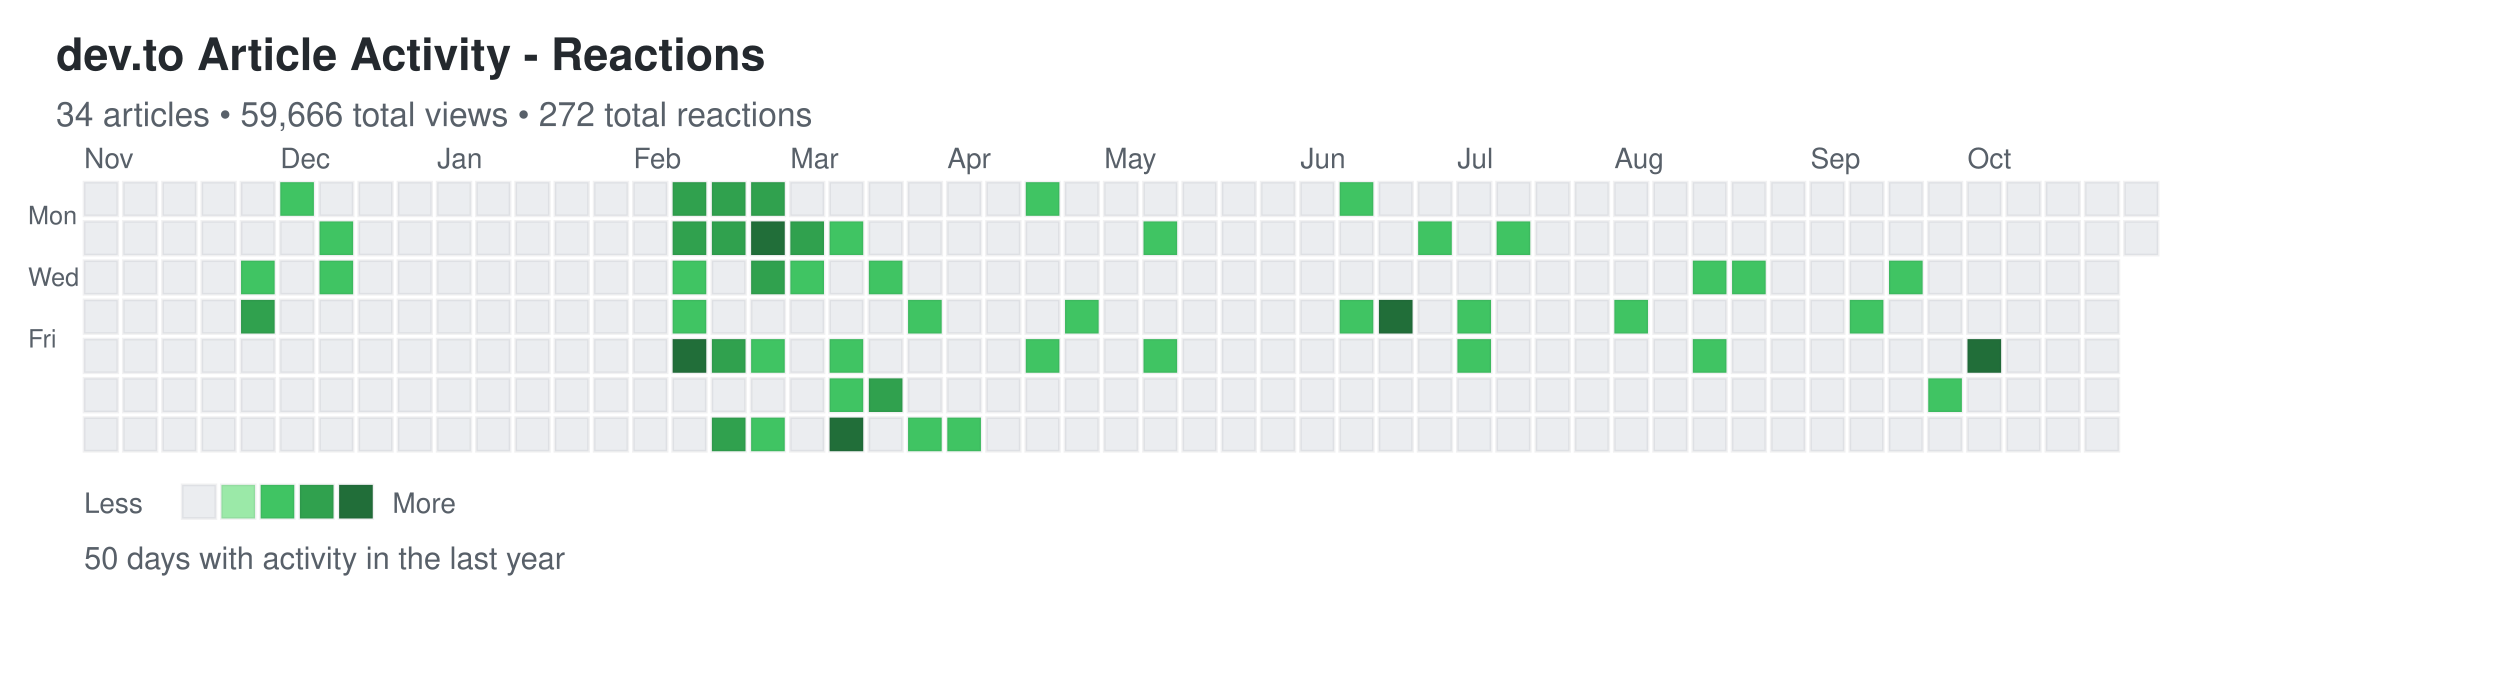
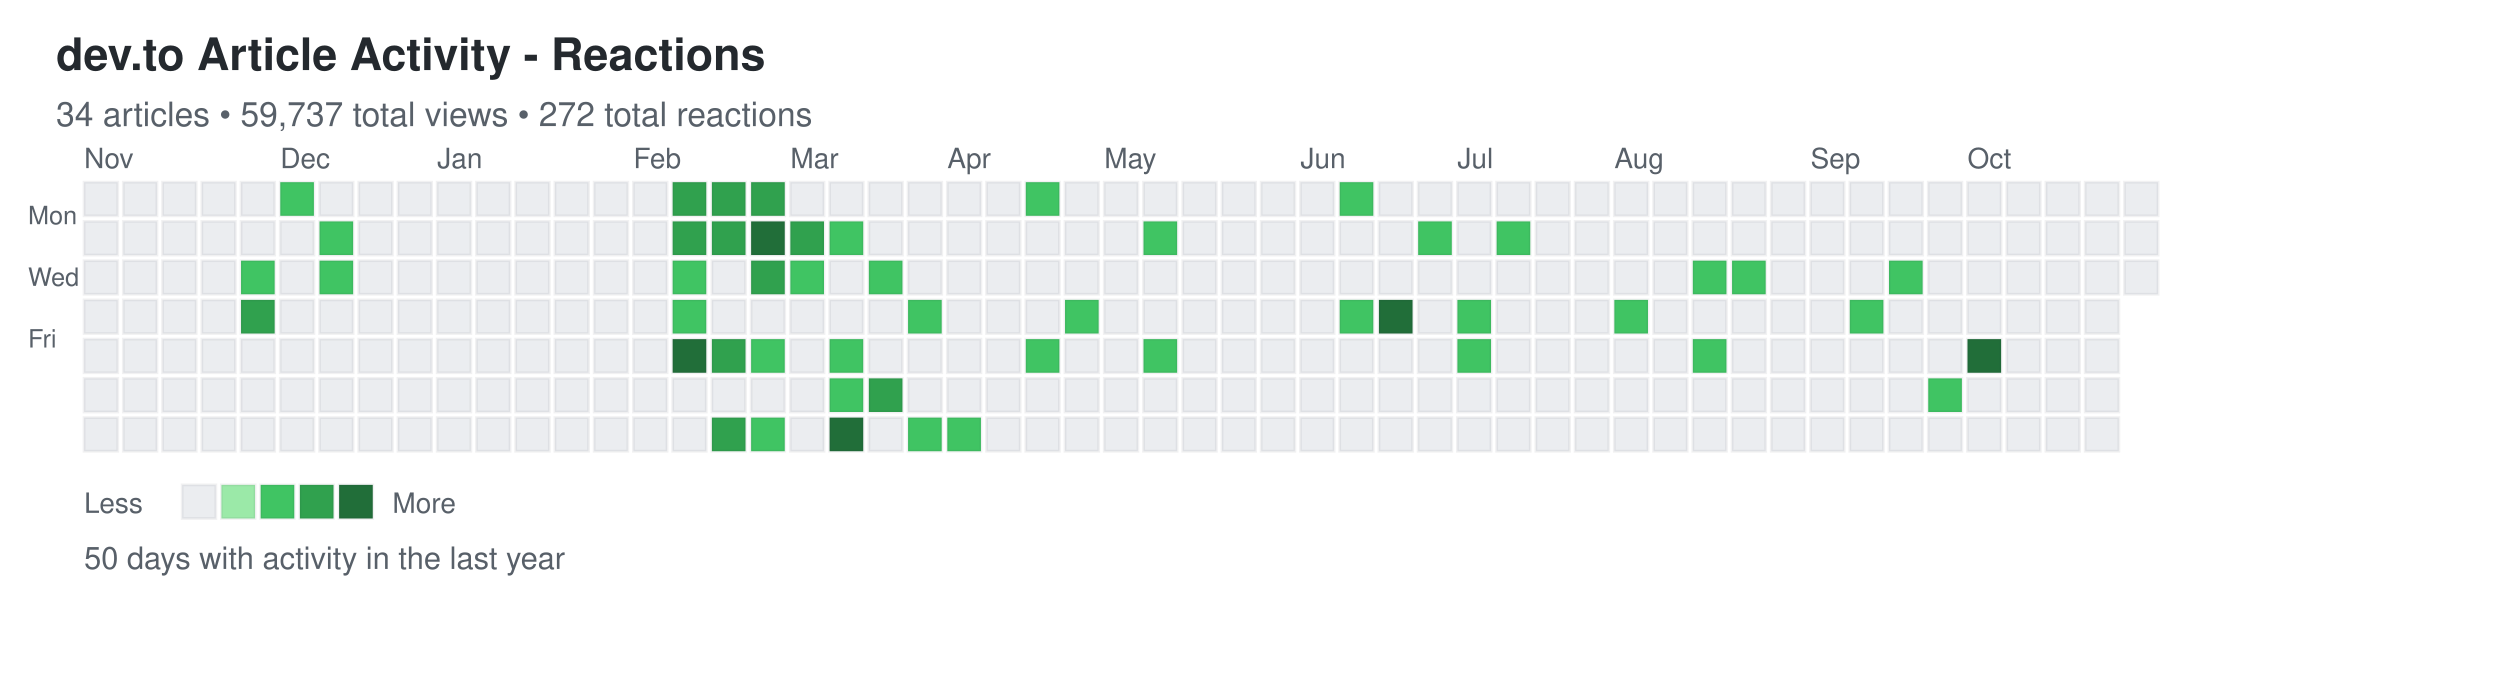
<svg xmlns="http://www.w3.org/2000/svg" width="892" height="248">
  <defs>
    <style>
.day { stroke: rgba(27,31,35,0.06); stroke-width: 1px; cursor: pointer; }
.day:hover { stroke: rgba(27,31,35,0.3); stroke-width: 2px; }
.month-label { font-family: -apple-system, BlinkMacSystemFont, "Segoe UI", Helvetica, Arial, sans-serif; font-size: 10px; fill: #586069; }
.day-label { font-family: -apple-system, BlinkMacSystemFont, "Segoe UI", Helvetica, Arial, sans-serif; font-size: 9px; fill: #586069; }
.title { font-family: -apple-system, BlinkMacSystemFont, "Segoe UI", Helvetica, Arial, sans-serif; font-size: 16px; font-weight: 600; fill: #24292e; }
.subtitle { font-family: -apple-system, BlinkMacSystemFont, "Segoe UI", Helvetica, Arial, sans-serif; font-size: 12px; fill: #586069; }
.stats { font-family: -apple-system, BlinkMacSystemFont, "Segoe UI", Helvetica, Arial, sans-serif; font-size: 11px; fill: #586069; }
.legend-text { font-family: -apple-system, BlinkMacSystemFont, "Segoe UI", Helvetica, Arial, sans-serif; font-size: 10px; fill: #586069; }
</style>
  </defs>
  <text x="20" y="25" class="title">dev.to Article Activity - Reactions</text>
-   <text x="20" y="45" class="subtitle">34 articles • 59,666 total views • 272 total reactions</text>
+   <text x="20" y="45" class="subtitle">34 articles • 59,737 total views • 272 total reactions</text>
  <text x="10" y="80" class="day-label">Mon</text>
  <text x="10" y="102" class="day-label">Wed</text>
  <text x="10" y="124" class="day-label">Fri</text>
  <rect x="30" y="65" width="12" height="12" fill="#ebedf0" class="day" data-date="2025-10-26" data-level="0" />
  <rect x="30" y="79" width="12" height="12" fill="#ebedf0" class="day" data-date="2025-10-27" data-level="0" />
  <rect x="30" y="93" width="12" height="12" fill="#ebedf0" class="day" data-date="2025-10-28" data-level="0" />
  <rect x="30" y="107" width="12" height="12" fill="#ebedf0" class="day" data-date="2025-10-29" data-level="0" />
  <rect x="30" y="121" width="12" height="12" fill="#ebedf0" class="day" data-date="2025-10-30" data-level="0" />
  <rect x="30" y="135" width="12" height="12" fill="#ebedf0" class="day" data-date="2025-10-31" data-level="0" />
  <rect x="30" y="149" width="12" height="12" fill="#ebedf0" class="day" data-date="2025-11-01" data-level="0" />
  <rect x="44" y="65" width="12" height="12" fill="#ebedf0" class="day" data-date="2025-11-02" data-level="0" />
  <rect x="44" y="79" width="12" height="12" fill="#ebedf0" class="day" data-date="2025-11-03" data-level="0" />
  <rect x="44" y="93" width="12" height="12" fill="#ebedf0" class="day" data-date="2025-11-04" data-level="0" />
  <rect x="44" y="107" width="12" height="12" fill="#ebedf0" class="day" data-date="2025-11-05" data-level="0" />
  <rect x="44" y="121" width="12" height="12" fill="#ebedf0" class="day" data-date="2025-11-06" data-level="0" />
  <rect x="44" y="135" width="12" height="12" fill="#ebedf0" class="day" data-date="2025-11-07" data-level="0" />
  <rect x="44" y="149" width="12" height="12" fill="#ebedf0" class="day" data-date="2025-11-08" data-level="0" />
  <rect x="58" y="65" width="12" height="12" fill="#ebedf0" class="day" data-date="2025-11-09" data-level="0" />
  <rect x="58" y="79" width="12" height="12" fill="#ebedf0" class="day" data-date="2025-11-10" data-level="0" />
  <rect x="58" y="93" width="12" height="12" fill="#ebedf0" class="day" data-date="2025-11-11" data-level="0" />
  <rect x="58" y="107" width="12" height="12" fill="#ebedf0" class="day" data-date="2025-11-12" data-level="0" />
  <rect x="58" y="121" width="12" height="12" fill="#ebedf0" class="day" data-date="2025-11-13" data-level="0" />
  <rect x="58" y="135" width="12" height="12" fill="#ebedf0" class="day" data-date="2025-11-14" data-level="0" />
  <rect x="58" y="149" width="12" height="12" fill="#ebedf0" class="day" data-date="2025-11-15" data-level="0" />
  <rect x="72" y="65" width="12" height="12" fill="#ebedf0" class="day" data-date="2025-11-16" data-level="0" />
  <rect x="72" y="79" width="12" height="12" fill="#ebedf0" class="day" data-date="2025-11-17" data-level="0" />
  <rect x="72" y="93" width="12" height="12" fill="#ebedf0" class="day" data-date="2025-11-18" data-level="0" />
  <rect x="72" y="107" width="12" height="12" fill="#ebedf0" class="day" data-date="2025-11-19" data-level="0" />
  <rect x="72" y="121" width="12" height="12" fill="#ebedf0" class="day" data-date="2025-11-20" data-level="0" />
  <rect x="72" y="135" width="12" height="12" fill="#ebedf0" class="day" data-date="2025-11-21" data-level="0" />
  <rect x="72" y="149" width="12" height="12" fill="#ebedf0" class="day" data-date="2025-11-22" data-level="0" />
  <rect x="86" y="65" width="12" height="12" fill="#ebedf0" class="day" data-date="2025-11-23" data-level="0" />
  <rect x="86" y="79" width="12" height="12" fill="#ebedf0" class="day" data-date="2025-11-24" data-level="0" />
  <rect x="86" y="93" width="12" height="12" fill="#40c463" class="day" data-date="2025-11-25" data-level="2" />
  <rect x="86" y="107" width="12" height="12" fill="#30a14e" class="day" data-date="2025-11-26" data-level="3" />
  <rect x="86" y="121" width="12" height="12" fill="#ebedf0" class="day" data-date="2025-11-27" data-level="0" />
  <rect x="86" y="135" width="12" height="12" fill="#ebedf0" class="day" data-date="2025-11-28" data-level="0" />
  <rect x="86" y="149" width="12" height="12" fill="#ebedf0" class="day" data-date="2025-11-29" data-level="0" />
  <rect x="100" y="65" width="12" height="12" fill="#40c463" class="day" data-date="2025-11-30" data-level="2" />
  <rect x="100" y="79" width="12" height="12" fill="#ebedf0" class="day" data-date="2025-12-01" data-level="0" />
  <rect x="100" y="93" width="12" height="12" fill="#ebedf0" class="day" data-date="2025-12-02" data-level="0" />
  <rect x="100" y="107" width="12" height="12" fill="#ebedf0" class="day" data-date="2025-12-03" data-level="0" />
  <rect x="100" y="121" width="12" height="12" fill="#ebedf0" class="day" data-date="2025-12-04" data-level="0" />
  <rect x="100" y="135" width="12" height="12" fill="#ebedf0" class="day" data-date="2025-12-05" data-level="0" />
  <rect x="100" y="149" width="12" height="12" fill="#ebedf0" class="day" data-date="2025-12-06" data-level="0" />
  <rect x="114" y="65" width="12" height="12" fill="#ebedf0" class="day" data-date="2025-12-07" data-level="0" />
  <rect x="114" y="79" width="12" height="12" fill="#40c463" class="day" data-date="2025-12-08" data-level="2" />
  <rect x="114" y="93" width="12" height="12" fill="#40c463" class="day" data-date="2025-12-09" data-level="2" />
  <rect x="114" y="107" width="12" height="12" fill="#ebedf0" class="day" data-date="2025-12-10" data-level="0" />
  <rect x="114" y="121" width="12" height="12" fill="#ebedf0" class="day" data-date="2025-12-11" data-level="0" />
  <rect x="114" y="135" width="12" height="12" fill="#ebedf0" class="day" data-date="2025-12-12" data-level="0" />
  <rect x="114" y="149" width="12" height="12" fill="#ebedf0" class="day" data-date="2025-12-13" data-level="0" />
  <rect x="128" y="65" width="12" height="12" fill="#ebedf0" class="day" data-date="2025-12-14" data-level="0" />
  <rect x="128" y="79" width="12" height="12" fill="#ebedf0" class="day" data-date="2025-12-15" data-level="0" />
  <rect x="128" y="93" width="12" height="12" fill="#ebedf0" class="day" data-date="2025-12-16" data-level="0" />
  <rect x="128" y="107" width="12" height="12" fill="#ebedf0" class="day" data-date="2025-12-17" data-level="0" />
  <rect x="128" y="121" width="12" height="12" fill="#ebedf0" class="day" data-date="2025-12-18" data-level="0" />
  <rect x="128" y="135" width="12" height="12" fill="#ebedf0" class="day" data-date="2025-12-19" data-level="0" />
  <rect x="128" y="149" width="12" height="12" fill="#ebedf0" class="day" data-date="2025-12-20" data-level="0" />
  <rect x="142" y="65" width="12" height="12" fill="#ebedf0" class="day" data-date="2025-12-21" data-level="0" />
  <rect x="142" y="79" width="12" height="12" fill="#ebedf0" class="day" data-date="2025-12-22" data-level="0" />
  <rect x="142" y="93" width="12" height="12" fill="#ebedf0" class="day" data-date="2025-12-23" data-level="0" />
  <rect x="142" y="107" width="12" height="12" fill="#ebedf0" class="day" data-date="2025-12-24" data-level="0" />
  <rect x="142" y="121" width="12" height="12" fill="#ebedf0" class="day" data-date="2025-12-25" data-level="0" />
  <rect x="142" y="135" width="12" height="12" fill="#ebedf0" class="day" data-date="2025-12-26" data-level="0" />
  <rect x="142" y="149" width="12" height="12" fill="#ebedf0" class="day" data-date="2025-12-27" data-level="0" />
  <rect x="156" y="65" width="12" height="12" fill="#ebedf0" class="day" data-date="2025-12-28" data-level="0" />
  <rect x="156" y="79" width="12" height="12" fill="#ebedf0" class="day" data-date="2025-12-29" data-level="0" />
  <rect x="156" y="93" width="12" height="12" fill="#ebedf0" class="day" data-date="2025-12-30" data-level="0" />
  <rect x="156" y="107" width="12" height="12" fill="#ebedf0" class="day" data-date="2025-12-31" data-level="0" />
  <rect x="156" y="121" width="12" height="12" fill="#ebedf0" class="day" data-date="2026-01-01" data-level="0" />
  <rect x="156" y="135" width="12" height="12" fill="#ebedf0" class="day" data-date="2026-01-02" data-level="0" />
  <rect x="156" y="149" width="12" height="12" fill="#ebedf0" class="day" data-date="2026-01-03" data-level="0" />
  <rect x="170" y="65" width="12" height="12" fill="#ebedf0" class="day" data-date="2026-01-04" data-level="0" />
  <rect x="170" y="79" width="12" height="12" fill="#ebedf0" class="day" data-date="2026-01-05" data-level="0" />
  <rect x="170" y="93" width="12" height="12" fill="#ebedf0" class="day" data-date="2026-01-06" data-level="0" />
  <rect x="170" y="107" width="12" height="12" fill="#ebedf0" class="day" data-date="2026-01-07" data-level="0" />
  <rect x="170" y="121" width="12" height="12" fill="#ebedf0" class="day" data-date="2026-01-08" data-level="0" />
  <rect x="170" y="135" width="12" height="12" fill="#ebedf0" class="day" data-date="2026-01-09" data-level="0" />
  <rect x="170" y="149" width="12" height="12" fill="#ebedf0" class="day" data-date="2026-01-10" data-level="0" />
  <rect x="184" y="65" width="12" height="12" fill="#ebedf0" class="day" data-date="2026-01-11" data-level="0" />
  <rect x="184" y="79" width="12" height="12" fill="#ebedf0" class="day" data-date="2026-01-12" data-level="0" />
  <rect x="184" y="93" width="12" height="12" fill="#ebedf0" class="day" data-date="2026-01-13" data-level="0" />
  <rect x="184" y="107" width="12" height="12" fill="#ebedf0" class="day" data-date="2026-01-14" data-level="0" />
  <rect x="184" y="121" width="12" height="12" fill="#ebedf0" class="day" data-date="2026-01-15" data-level="0" />
  <rect x="184" y="135" width="12" height="12" fill="#ebedf0" class="day" data-date="2026-01-16" data-level="0" />
  <rect x="184" y="149" width="12" height="12" fill="#ebedf0" class="day" data-date="2026-01-17" data-level="0" />
  <rect x="198" y="65" width="12" height="12" fill="#ebedf0" class="day" data-date="2026-01-18" data-level="0" />
  <rect x="198" y="79" width="12" height="12" fill="#ebedf0" class="day" data-date="2026-01-19" data-level="0" />
  <rect x="198" y="93" width="12" height="12" fill="#ebedf0" class="day" data-date="2026-01-20" data-level="0" />
  <rect x="198" y="107" width="12" height="12" fill="#ebedf0" class="day" data-date="2026-01-21" data-level="0" />
  <rect x="198" y="121" width="12" height="12" fill="#ebedf0" class="day" data-date="2026-01-22" data-level="0" />
  <rect x="198" y="135" width="12" height="12" fill="#ebedf0" class="day" data-date="2026-01-23" data-level="0" />
  <rect x="198" y="149" width="12" height="12" fill="#ebedf0" class="day" data-date="2026-01-24" data-level="0" />
  <rect x="212" y="65" width="12" height="12" fill="#ebedf0" class="day" data-date="2026-01-25" data-level="0" />
  <rect x="212" y="79" width="12" height="12" fill="#ebedf0" class="day" data-date="2026-01-26" data-level="0" />
  <rect x="212" y="93" width="12" height="12" fill="#ebedf0" class="day" data-date="2026-01-27" data-level="0" />
  <rect x="212" y="107" width="12" height="12" fill="#ebedf0" class="day" data-date="2026-01-28" data-level="0" />
  <rect x="212" y="121" width="12" height="12" fill="#ebedf0" class="day" data-date="2026-01-29" data-level="0" />
  <rect x="212" y="135" width="12" height="12" fill="#ebedf0" class="day" data-date="2026-01-30" data-level="0" />
  <rect x="212" y="149" width="12" height="12" fill="#ebedf0" class="day" data-date="2026-01-31" data-level="0" />
  <rect x="226" y="65" width="12" height="12" fill="#ebedf0" class="day" data-date="2026-02-01" data-level="0" />
  <rect x="226" y="79" width="12" height="12" fill="#ebedf0" class="day" data-date="2026-02-02" data-level="0" />
  <rect x="226" y="93" width="12" height="12" fill="#ebedf0" class="day" data-date="2026-02-03" data-level="0" />
  <rect x="226" y="107" width="12" height="12" fill="#ebedf0" class="day" data-date="2026-02-04" data-level="0" />
  <rect x="226" y="121" width="12" height="12" fill="#ebedf0" class="day" data-date="2026-02-05" data-level="0" />
  <rect x="226" y="135" width="12" height="12" fill="#ebedf0" class="day" data-date="2026-02-06" data-level="0" />
  <rect x="226" y="149" width="12" height="12" fill="#ebedf0" class="day" data-date="2026-02-07" data-level="0" />
  <rect x="240" y="65" width="12" height="12" fill="#30a14e" class="day" data-date="2026-02-08" data-level="3" />
  <rect x="240" y="79" width="12" height="12" fill="#30a14e" class="day" data-date="2026-02-09" data-level="3" />
  <rect x="240" y="93" width="12" height="12" fill="#40c463" class="day" data-date="2026-02-10" data-level="2" />
  <rect x="240" y="107" width="12" height="12" fill="#40c463" class="day" data-date="2026-02-11" data-level="2" />
  <rect x="240" y="121" width="12" height="12" fill="#216e39" class="day" data-date="2026-02-12" data-level="4" />
  <rect x="240" y="135" width="12" height="12" fill="#ebedf0" class="day" data-date="2026-02-13" data-level="0" />
  <rect x="240" y="149" width="12" height="12" fill="#ebedf0" class="day" data-date="2026-02-14" data-level="0" />
  <rect x="254" y="65" width="12" height="12" fill="#30a14e" class="day" data-date="2026-02-15" data-level="3" />
  <rect x="254" y="79" width="12" height="12" fill="#30a14e" class="day" data-date="2026-02-16" data-level="3" />
  <rect x="254" y="93" width="12" height="12" fill="#ebedf0" class="day" data-date="2026-02-17" data-level="0" />
  <rect x="254" y="107" width="12" height="12" fill="#ebedf0" class="day" data-date="2026-02-18" data-level="0" />
  <rect x="254" y="121" width="12" height="12" fill="#30a14e" class="day" data-date="2026-02-19" data-level="3" />
  <rect x="254" y="135" width="12" height="12" fill="#ebedf0" class="day" data-date="2026-02-20" data-level="0" />
  <rect x="254" y="149" width="12" height="12" fill="#30a14e" class="day" data-date="2026-02-21" data-level="3" />
  <rect x="268" y="65" width="12" height="12" fill="#30a14e" class="day" data-date="2026-02-22" data-level="3" />
  <rect x="268" y="79" width="12" height="12" fill="#216e39" class="day" data-date="2026-02-23" data-level="4" />
  <rect x="268" y="93" width="12" height="12" fill="#30a14e" class="day" data-date="2026-02-24" data-level="3" />
  <rect x="268" y="107" width="12" height="12" fill="#ebedf0" class="day" data-date="2026-02-25" data-level="0" />
  <rect x="268" y="121" width="12" height="12" fill="#40c463" class="day" data-date="2026-02-26" data-level="2" />
  <rect x="268" y="135" width="12" height="12" fill="#ebedf0" class="day" data-date="2026-02-27" data-level="0" />
  <rect x="268" y="149" width="12" height="12" fill="#40c463" class="day" data-date="2026-02-28" data-level="2" />
  <rect x="282" y="65" width="12" height="12" fill="#ebedf0" class="day" data-date="2026-03-01" data-level="0" />
  <rect x="282" y="79" width="12" height="12" fill="#30a14e" class="day" data-date="2026-03-02" data-level="3" />
  <rect x="282" y="93" width="12" height="12" fill="#40c463" class="day" data-date="2026-03-03" data-level="2" />
  <rect x="282" y="107" width="12" height="12" fill="#ebedf0" class="day" data-date="2026-03-04" data-level="0" />
  <rect x="282" y="121" width="12" height="12" fill="#ebedf0" class="day" data-date="2026-03-05" data-level="0" />
  <rect x="282" y="135" width="12" height="12" fill="#ebedf0" class="day" data-date="2026-03-06" data-level="0" />
  <rect x="282" y="149" width="12" height="12" fill="#ebedf0" class="day" data-date="2026-03-07" data-level="0" />
  <rect x="296" y="65" width="12" height="12" fill="#ebedf0" class="day" data-date="2026-03-08" data-level="0" />
  <rect x="296" y="79" width="12" height="12" fill="#40c463" class="day" data-date="2026-03-09" data-level="2" />
  <rect x="296" y="93" width="12" height="12" fill="#ebedf0" class="day" data-date="2026-03-10" data-level="0" />
  <rect x="296" y="107" width="12" height="12" fill="#ebedf0" class="day" data-date="2026-03-11" data-level="0" />
  <rect x="296" y="121" width="12" height="12" fill="#40c463" class="day" data-date="2026-03-12" data-level="2" />
  <rect x="296" y="135" width="12" height="12" fill="#40c463" class="day" data-date="2026-03-13" data-level="2" />
  <rect x="296" y="149" width="12" height="12" fill="#216e39" class="day" data-date="2026-03-14" data-level="4" />
  <rect x="310" y="65" width="12" height="12" fill="#ebedf0" class="day" data-date="2026-03-15" data-level="0" />
  <rect x="310" y="79" width="12" height="12" fill="#ebedf0" class="day" data-date="2026-03-16" data-level="0" />
  <rect x="310" y="93" width="12" height="12" fill="#40c463" class="day" data-date="2026-03-17" data-level="2" />
  <rect x="310" y="107" width="12" height="12" fill="#ebedf0" class="day" data-date="2026-03-18" data-level="0" />
  <rect x="310" y="121" width="12" height="12" fill="#ebedf0" class="day" data-date="2026-03-19" data-level="0" />
  <rect x="310" y="135" width="12" height="12" fill="#30a14e" class="day" data-date="2026-03-20" data-level="3" />
  <rect x="310" y="149" width="12" height="12" fill="#ebedf0" class="day" data-date="2026-03-21" data-level="0" />
  <rect x="324" y="65" width="12" height="12" fill="#ebedf0" class="day" data-date="2026-03-22" data-level="0" />
  <rect x="324" y="79" width="12" height="12" fill="#ebedf0" class="day" data-date="2026-03-23" data-level="0" />
  <rect x="324" y="93" width="12" height="12" fill="#ebedf0" class="day" data-date="2026-03-24" data-level="0" />
  <rect x="324" y="107" width="12" height="12" fill="#40c463" class="day" data-date="2026-03-25" data-level="2" />
  <rect x="324" y="121" width="12" height="12" fill="#ebedf0" class="day" data-date="2026-03-26" data-level="0" />
  <rect x="324" y="135" width="12" height="12" fill="#ebedf0" class="day" data-date="2026-03-27" data-level="0" />
  <rect x="324" y="149" width="12" height="12" fill="#40c463" class="day" data-date="2026-03-28" data-level="2" />
  <rect x="338" y="65" width="12" height="12" fill="#ebedf0" class="day" data-date="2026-03-29" data-level="0" />
  <rect x="338" y="79" width="12" height="12" fill="#ebedf0" class="day" data-date="2026-03-30" data-level="0" />
  <rect x="338" y="93" width="12" height="12" fill="#ebedf0" class="day" data-date="2026-03-31" data-level="0" />
  <rect x="338" y="107" width="12" height="12" fill="#ebedf0" class="day" data-date="2026-04-01" data-level="0" />
  <rect x="338" y="121" width="12" height="12" fill="#ebedf0" class="day" data-date="2026-04-02" data-level="0" />
  <rect x="338" y="135" width="12" height="12" fill="#ebedf0" class="day" data-date="2026-04-03" data-level="0" />
  <rect x="338" y="149" width="12" height="12" fill="#40c463" class="day" data-date="2026-04-04" data-level="2" />
  <rect x="352" y="65" width="12" height="12" fill="#ebedf0" class="day" data-date="2026-04-05" data-level="0" />
  <rect x="352" y="79" width="12" height="12" fill="#ebedf0" class="day" data-date="2026-04-06" data-level="0" />
  <rect x="352" y="93" width="12" height="12" fill="#ebedf0" class="day" data-date="2026-04-07" data-level="0" />
  <rect x="352" y="107" width="12" height="12" fill="#ebedf0" class="day" data-date="2026-04-08" data-level="0" />
  <rect x="352" y="121" width="12" height="12" fill="#ebedf0" class="day" data-date="2026-04-09" data-level="0" />
  <rect x="352" y="135" width="12" height="12" fill="#ebedf0" class="day" data-date="2026-04-10" data-level="0" />
  <rect x="352" y="149" width="12" height="12" fill="#ebedf0" class="day" data-date="2026-04-11" data-level="0" />
  <rect x="366" y="65" width="12" height="12" fill="#40c463" class="day" data-date="2026-04-12" data-level="2" />
  <rect x="366" y="79" width="12" height="12" fill="#ebedf0" class="day" data-date="2026-04-13" data-level="0" />
  <rect x="366" y="93" width="12" height="12" fill="#ebedf0" class="day" data-date="2026-04-14" data-level="0" />
  <rect x="366" y="107" width="12" height="12" fill="#ebedf0" class="day" data-date="2026-04-15" data-level="0" />
  <rect x="366" y="121" width="12" height="12" fill="#40c463" class="day" data-date="2026-04-16" data-level="2" />
  <rect x="366" y="135" width="12" height="12" fill="#ebedf0" class="day" data-date="2026-04-17" data-level="0" />
  <rect x="366" y="149" width="12" height="12" fill="#ebedf0" class="day" data-date="2026-04-18" data-level="0" />
  <rect x="380" y="65" width="12" height="12" fill="#ebedf0" class="day" data-date="2026-04-19" data-level="0" />
  <rect x="380" y="79" width="12" height="12" fill="#ebedf0" class="day" data-date="2026-04-20" data-level="0" />
  <rect x="380" y="93" width="12" height="12" fill="#ebedf0" class="day" data-date="2026-04-21" data-level="0" />
  <rect x="380" y="107" width="12" height="12" fill="#40c463" class="day" data-date="2026-04-22" data-level="2" />
  <rect x="380" y="121" width="12" height="12" fill="#ebedf0" class="day" data-date="2026-04-23" data-level="0" />
  <rect x="380" y="135" width="12" height="12" fill="#ebedf0" class="day" data-date="2026-04-24" data-level="0" />
  <rect x="380" y="149" width="12" height="12" fill="#ebedf0" class="day" data-date="2026-04-25" data-level="0" />
  <rect x="394" y="65" width="12" height="12" fill="#ebedf0" class="day" data-date="2026-04-26" data-level="0" />
  <rect x="394" y="79" width="12" height="12" fill="#ebedf0" class="day" data-date="2026-04-27" data-level="0" />
  <rect x="394" y="93" width="12" height="12" fill="#ebedf0" class="day" data-date="2026-04-28" data-level="0" />
  <rect x="394" y="107" width="12" height="12" fill="#ebedf0" class="day" data-date="2026-04-29" data-level="0" />
  <rect x="394" y="121" width="12" height="12" fill="#ebedf0" class="day" data-date="2026-04-30" data-level="0" />
  <rect x="394" y="135" width="12" height="12" fill="#ebedf0" class="day" data-date="2026-05-01" data-level="0" />
  <rect x="394" y="149" width="12" height="12" fill="#ebedf0" class="day" data-date="2026-05-02" data-level="0" />
  <rect x="408" y="65" width="12" height="12" fill="#ebedf0" class="day" data-date="2026-05-03" data-level="0" />
  <rect x="408" y="79" width="12" height="12" fill="#40c463" class="day" data-date="2026-05-04" data-level="2" />
  <rect x="408" y="93" width="12" height="12" fill="#ebedf0" class="day" data-date="2026-05-05" data-level="0" />
  <rect x="408" y="107" width="12" height="12" fill="#ebedf0" class="day" data-date="2026-05-06" data-level="0" />
  <rect x="408" y="121" width="12" height="12" fill="#40c463" class="day" data-date="2026-05-07" data-level="2" />
  <rect x="408" y="135" width="12" height="12" fill="#ebedf0" class="day" data-date="2026-05-08" data-level="0" />
  <rect x="408" y="149" width="12" height="12" fill="#ebedf0" class="day" data-date="2026-05-09" data-level="0" />
  <rect x="422" y="65" width="12" height="12" fill="#ebedf0" class="day" data-date="2026-05-10" data-level="0" />
  <rect x="422" y="79" width="12" height="12" fill="#ebedf0" class="day" data-date="2026-05-11" data-level="0" />
  <rect x="422" y="93" width="12" height="12" fill="#ebedf0" class="day" data-date="2026-05-12" data-level="0" />
  <rect x="422" y="107" width="12" height="12" fill="#ebedf0" class="day" data-date="2026-05-13" data-level="0" />
  <rect x="422" y="121" width="12" height="12" fill="#ebedf0" class="day" data-date="2026-05-14" data-level="0" />
  <rect x="422" y="135" width="12" height="12" fill="#ebedf0" class="day" data-date="2026-05-15" data-level="0" />
  <rect x="422" y="149" width="12" height="12" fill="#ebedf0" class="day" data-date="2026-05-16" data-level="0" />
  <rect x="436" y="65" width="12" height="12" fill="#ebedf0" class="day" data-date="2026-05-17" data-level="0" />
  <rect x="436" y="79" width="12" height="12" fill="#ebedf0" class="day" data-date="2026-05-18" data-level="0" />
  <rect x="436" y="93" width="12" height="12" fill="#ebedf0" class="day" data-date="2026-05-19" data-level="0" />
  <rect x="436" y="107" width="12" height="12" fill="#ebedf0" class="day" data-date="2026-05-20" data-level="0" />
  <rect x="436" y="121" width="12" height="12" fill="#ebedf0" class="day" data-date="2026-05-21" data-level="0" />
  <rect x="436" y="135" width="12" height="12" fill="#ebedf0" class="day" data-date="2026-05-22" data-level="0" />
  <rect x="436" y="149" width="12" height="12" fill="#ebedf0" class="day" data-date="2026-05-23" data-level="0" />
  <rect x="450" y="65" width="12" height="12" fill="#ebedf0" class="day" data-date="2026-05-24" data-level="0" />
  <rect x="450" y="79" width="12" height="12" fill="#ebedf0" class="day" data-date="2026-05-25" data-level="0" />
  <rect x="450" y="93" width="12" height="12" fill="#ebedf0" class="day" data-date="2026-05-26" data-level="0" />
  <rect x="450" y="107" width="12" height="12" fill="#ebedf0" class="day" data-date="2026-05-27" data-level="0" />
  <rect x="450" y="121" width="12" height="12" fill="#ebedf0" class="day" data-date="2026-05-28" data-level="0" />
  <rect x="450" y="135" width="12" height="12" fill="#ebedf0" class="day" data-date="2026-05-29" data-level="0" />
  <rect x="450" y="149" width="12" height="12" fill="#ebedf0" class="day" data-date="2026-05-30" data-level="0" />
  <rect x="464" y="65" width="12" height="12" fill="#ebedf0" class="day" data-date="2026-05-31" data-level="0" />
  <rect x="464" y="79" width="12" height="12" fill="#ebedf0" class="day" data-date="2026-06-01" data-level="0" />
  <rect x="464" y="93" width="12" height="12" fill="#ebedf0" class="day" data-date="2026-06-02" data-level="0" />
  <rect x="464" y="107" width="12" height="12" fill="#ebedf0" class="day" data-date="2026-06-03" data-level="0" />
  <rect x="464" y="121" width="12" height="12" fill="#ebedf0" class="day" data-date="2026-06-04" data-level="0" />
  <rect x="464" y="135" width="12" height="12" fill="#ebedf0" class="day" data-date="2026-06-05" data-level="0" />
  <rect x="464" y="149" width="12" height="12" fill="#ebedf0" class="day" data-date="2026-06-06" data-level="0" />
  <rect x="478" y="65" width="12" height="12" fill="#40c463" class="day" data-date="2026-06-07" data-level="2" />
  <rect x="478" y="79" width="12" height="12" fill="#ebedf0" class="day" data-date="2026-06-08" data-level="0" />
  <rect x="478" y="93" width="12" height="12" fill="#ebedf0" class="day" data-date="2026-06-09" data-level="0" />
  <rect x="478" y="107" width="12" height="12" fill="#40c463" class="day" data-date="2026-06-10" data-level="2" />
  <rect x="478" y="121" width="12" height="12" fill="#ebedf0" class="day" data-date="2026-06-11" data-level="0" />
  <rect x="478" y="135" width="12" height="12" fill="#ebedf0" class="day" data-date="2026-06-12" data-level="0" />
  <rect x="478" y="149" width="12" height="12" fill="#ebedf0" class="day" data-date="2026-06-13" data-level="0" />
  <rect x="492" y="65" width="12" height="12" fill="#ebedf0" class="day" data-date="2026-06-14" data-level="0" />
  <rect x="492" y="79" width="12" height="12" fill="#ebedf0" class="day" data-date="2026-06-15" data-level="0" />
  <rect x="492" y="93" width="12" height="12" fill="#ebedf0" class="day" data-date="2026-06-16" data-level="0" />
  <rect x="492" y="107" width="12" height="12" fill="#216e39" class="day" data-date="2026-06-17" data-level="4" />
  <rect x="492" y="121" width="12" height="12" fill="#ebedf0" class="day" data-date="2026-06-18" data-level="0" />
  <rect x="492" y="135" width="12" height="12" fill="#ebedf0" class="day" data-date="2026-06-19" data-level="0" />
  <rect x="492" y="149" width="12" height="12" fill="#ebedf0" class="day" data-date="2026-06-20" data-level="0" />
  <rect x="506" y="65" width="12" height="12" fill="#ebedf0" class="day" data-date="2026-06-21" data-level="0" />
  <rect x="506" y="79" width="12" height="12" fill="#40c463" class="day" data-date="2026-06-22" data-level="2" />
  <rect x="506" y="93" width="12" height="12" fill="#ebedf0" class="day" data-date="2026-06-23" data-level="0" />
  <rect x="506" y="107" width="12" height="12" fill="#ebedf0" class="day" data-date="2026-06-24" data-level="0" />
  <rect x="506" y="121" width="12" height="12" fill="#ebedf0" class="day" data-date="2026-06-25" data-level="0" />
  <rect x="506" y="135" width="12" height="12" fill="#ebedf0" class="day" data-date="2026-06-26" data-level="0" />
  <rect x="506" y="149" width="12" height="12" fill="#ebedf0" class="day" data-date="2026-06-27" data-level="0" />
  <rect x="520" y="65" width="12" height="12" fill="#ebedf0" class="day" data-date="2026-06-28" data-level="0" />
  <rect x="520" y="79" width="12" height="12" fill="#ebedf0" class="day" data-date="2026-06-29" data-level="0" />
  <rect x="520" y="93" width="12" height="12" fill="#ebedf0" class="day" data-date="2026-06-30" data-level="0" />
  <rect x="520" y="107" width="12" height="12" fill="#40c463" class="day" data-date="2026-07-01" data-level="2" />
  <rect x="520" y="121" width="12" height="12" fill="#40c463" class="day" data-date="2026-07-02" data-level="2" />
  <rect x="520" y="135" width="12" height="12" fill="#ebedf0" class="day" data-date="2026-07-03" data-level="0" />
  <rect x="520" y="149" width="12" height="12" fill="#ebedf0" class="day" data-date="2026-07-04" data-level="0" />
  <rect x="534" y="65" width="12" height="12" fill="#ebedf0" class="day" data-date="2026-07-05" data-level="0" />
  <rect x="534" y="79" width="12" height="12" fill="#40c463" class="day" data-date="2026-07-06" data-level="2" />
  <rect x="534" y="93" width="12" height="12" fill="#ebedf0" class="day" data-date="2026-07-07" data-level="0" />
  <rect x="534" y="107" width="12" height="12" fill="#ebedf0" class="day" data-date="2026-07-08" data-level="0" />
  <rect x="534" y="121" width="12" height="12" fill="#ebedf0" class="day" data-date="2026-07-09" data-level="0" />
  <rect x="534" y="135" width="12" height="12" fill="#ebedf0" class="day" data-date="2026-07-10" data-level="0" />
  <rect x="534" y="149" width="12" height="12" fill="#ebedf0" class="day" data-date="2026-07-11" data-level="0" />
  <rect x="548" y="65" width="12" height="12" fill="#ebedf0" class="day" data-date="2026-07-12" data-level="0" />
  <rect x="548" y="79" width="12" height="12" fill="#ebedf0" class="day" data-date="2026-07-13" data-level="0" />
  <rect x="548" y="93" width="12" height="12" fill="#ebedf0" class="day" data-date="2026-07-14" data-level="0" />
  <rect x="548" y="107" width="12" height="12" fill="#ebedf0" class="day" data-date="2026-07-15" data-level="0" />
  <rect x="548" y="121" width="12" height="12" fill="#ebedf0" class="day" data-date="2026-07-16" data-level="0" />
  <rect x="548" y="135" width="12" height="12" fill="#ebedf0" class="day" data-date="2026-07-17" data-level="0" />
  <rect x="548" y="149" width="12" height="12" fill="#ebedf0" class="day" data-date="2026-07-18" data-level="0" />
  <rect x="562" y="65" width="12" height="12" fill="#ebedf0" class="day" data-date="2026-07-19" data-level="0" />
  <rect x="562" y="79" width="12" height="12" fill="#ebedf0" class="day" data-date="2026-07-20" data-level="0" />
  <rect x="562" y="93" width="12" height="12" fill="#ebedf0" class="day" data-date="2026-07-21" data-level="0" />
  <rect x="562" y="107" width="12" height="12" fill="#ebedf0" class="day" data-date="2026-07-22" data-level="0" />
  <rect x="562" y="121" width="12" height="12" fill="#ebedf0" class="day" data-date="2026-07-23" data-level="0" />
  <rect x="562" y="135" width="12" height="12" fill="#ebedf0" class="day" data-date="2026-07-24" data-level="0" />
  <rect x="562" y="149" width="12" height="12" fill="#ebedf0" class="day" data-date="2026-07-25" data-level="0" />
  <rect x="576" y="65" width="12" height="12" fill="#ebedf0" class="day" data-date="2026-07-26" data-level="0" />
  <rect x="576" y="79" width="12" height="12" fill="#ebedf0" class="day" data-date="2026-07-27" data-level="0" />
  <rect x="576" y="93" width="12" height="12" fill="#ebedf0" class="day" data-date="2026-07-28" data-level="0" />
  <rect x="576" y="107" width="12" height="12" fill="#40c463" class="day" data-date="2026-07-29" data-level="2" />
  <rect x="576" y="121" width="12" height="12" fill="#ebedf0" class="day" data-date="2026-07-30" data-level="0" />
  <rect x="576" y="135" width="12" height="12" fill="#ebedf0" class="day" data-date="2026-07-31" data-level="0" />
  <rect x="576" y="149" width="12" height="12" fill="#ebedf0" class="day" data-date="2026-08-01" data-level="0" />
  <rect x="590" y="65" width="12" height="12" fill="#ebedf0" class="day" data-date="2026-08-02" data-level="0" />
  <rect x="590" y="79" width="12" height="12" fill="#ebedf0" class="day" data-date="2026-08-03" data-level="0" />
  <rect x="590" y="93" width="12" height="12" fill="#ebedf0" class="day" data-date="2026-08-04" data-level="0" />
  <rect x="590" y="107" width="12" height="12" fill="#ebedf0" class="day" data-date="2026-08-05" data-level="0" />
  <rect x="590" y="121" width="12" height="12" fill="#ebedf0" class="day" data-date="2026-08-06" data-level="0" />
  <rect x="590" y="135" width="12" height="12" fill="#ebedf0" class="day" data-date="2026-08-07" data-level="0" />
  <rect x="590" y="149" width="12" height="12" fill="#ebedf0" class="day" data-date="2026-08-08" data-level="0" />
  <rect x="604" y="65" width="12" height="12" fill="#ebedf0" class="day" data-date="2026-08-09" data-level="0" />
  <rect x="604" y="79" width="12" height="12" fill="#ebedf0" class="day" data-date="2026-08-10" data-level="0" />
  <rect x="604" y="93" width="12" height="12" fill="#40c463" class="day" data-date="2026-08-11" data-level="2" />
  <rect x="604" y="107" width="12" height="12" fill="#ebedf0" class="day" data-date="2026-08-12" data-level="0" />
  <rect x="604" y="121" width="12" height="12" fill="#40c463" class="day" data-date="2026-08-13" data-level="2" />
  <rect x="604" y="135" width="12" height="12" fill="#ebedf0" class="day" data-date="2026-08-14" data-level="0" />
  <rect x="604" y="149" width="12" height="12" fill="#ebedf0" class="day" data-date="2026-08-15" data-level="0" />
  <rect x="618" y="65" width="12" height="12" fill="#ebedf0" class="day" data-date="2026-08-16" data-level="0" />
  <rect x="618" y="79" width="12" height="12" fill="#ebedf0" class="day" data-date="2026-08-17" data-level="0" />
  <rect x="618" y="93" width="12" height="12" fill="#40c463" class="day" data-date="2026-08-18" data-level="2" />
  <rect x="618" y="107" width="12" height="12" fill="#ebedf0" class="day" data-date="2026-08-19" data-level="0" />
  <rect x="618" y="121" width="12" height="12" fill="#ebedf0" class="day" data-date="2026-08-20" data-level="0" />
  <rect x="618" y="135" width="12" height="12" fill="#ebedf0" class="day" data-date="2026-08-21" data-level="0" />
  <rect x="618" y="149" width="12" height="12" fill="#ebedf0" class="day" data-date="2026-08-22" data-level="0" />
  <rect x="632" y="65" width="12" height="12" fill="#ebedf0" class="day" data-date="2026-08-23" data-level="0" />
  <rect x="632" y="79" width="12" height="12" fill="#ebedf0" class="day" data-date="2026-08-24" data-level="0" />
  <rect x="632" y="93" width="12" height="12" fill="#ebedf0" class="day" data-date="2026-08-25" data-level="0" />
  <rect x="632" y="107" width="12" height="12" fill="#ebedf0" class="day" data-date="2026-08-26" data-level="0" />
  <rect x="632" y="121" width="12" height="12" fill="#ebedf0" class="day" data-date="2026-08-27" data-level="0" />
  <rect x="632" y="135" width="12" height="12" fill="#ebedf0" class="day" data-date="2026-08-28" data-level="0" />
  <rect x="632" y="149" width="12" height="12" fill="#ebedf0" class="day" data-date="2026-08-29" data-level="0" />
  <rect x="646" y="65" width="12" height="12" fill="#ebedf0" class="day" data-date="2026-08-30" data-level="0" />
  <rect x="646" y="79" width="12" height="12" fill="#ebedf0" class="day" data-date="2026-08-31" data-level="0" />
  <rect x="646" y="93" width="12" height="12" fill="#ebedf0" class="day" data-date="2026-09-01" data-level="0" />
  <rect x="646" y="107" width="12" height="12" fill="#ebedf0" class="day" data-date="2026-09-02" data-level="0" />
  <rect x="646" y="121" width="12" height="12" fill="#ebedf0" class="day" data-date="2026-09-03" data-level="0" />
  <rect x="646" y="135" width="12" height="12" fill="#ebedf0" class="day" data-date="2026-09-04" data-level="0" />
  <rect x="646" y="149" width="12" height="12" fill="#ebedf0" class="day" data-date="2026-09-05" data-level="0" />
  <rect x="660" y="65" width="12" height="12" fill="#ebedf0" class="day" data-date="2026-09-06" data-level="0" />
  <rect x="660" y="79" width="12" height="12" fill="#ebedf0" class="day" data-date="2026-09-07" data-level="0" />
  <rect x="660" y="93" width="12" height="12" fill="#ebedf0" class="day" data-date="2026-09-08" data-level="0" />
  <rect x="660" y="107" width="12" height="12" fill="#40c463" class="day" data-date="2026-09-09" data-level="2" />
  <rect x="660" y="121" width="12" height="12" fill="#ebedf0" class="day" data-date="2026-09-10" data-level="0" />
  <rect x="660" y="135" width="12" height="12" fill="#ebedf0" class="day" data-date="2026-09-11" data-level="0" />
  <rect x="660" y="149" width="12" height="12" fill="#ebedf0" class="day" data-date="2026-09-12" data-level="0" />
  <rect x="674" y="65" width="12" height="12" fill="#ebedf0" class="day" data-date="2026-09-13" data-level="0" />
  <rect x="674" y="79" width="12" height="12" fill="#ebedf0" class="day" data-date="2026-09-14" data-level="0" />
  <rect x="674" y="93" width="12" height="12" fill="#40c463" class="day" data-date="2026-09-15" data-level="2" />
  <rect x="674" y="107" width="12" height="12" fill="#ebedf0" class="day" data-date="2026-09-16" data-level="0" />
  <rect x="674" y="121" width="12" height="12" fill="#ebedf0" class="day" data-date="2026-09-17" data-level="0" />
  <rect x="674" y="135" width="12" height="12" fill="#ebedf0" class="day" data-date="2026-09-18" data-level="0" />
  <rect x="674" y="149" width="12" height="12" fill="#ebedf0" class="day" data-date="2026-09-19" data-level="0" />
  <rect x="688" y="65" width="12" height="12" fill="#ebedf0" class="day" data-date="2026-09-20" data-level="0" />
  <rect x="688" y="79" width="12" height="12" fill="#ebedf0" class="day" data-date="2026-09-21" data-level="0" />
  <rect x="688" y="93" width="12" height="12" fill="#ebedf0" class="day" data-date="2026-09-22" data-level="0" />
  <rect x="688" y="107" width="12" height="12" fill="#ebedf0" class="day" data-date="2026-09-23" data-level="0" />
  <rect x="688" y="121" width="12" height="12" fill="#ebedf0" class="day" data-date="2026-09-24" data-level="0" />
  <rect x="688" y="135" width="12" height="12" fill="#40c463" class="day" data-date="2026-09-25" data-level="2" />
  <rect x="688" y="149" width="12" height="12" fill="#ebedf0" class="day" data-date="2026-09-26" data-level="0" />
  <rect x="702" y="65" width="12" height="12" fill="#ebedf0" class="day" data-date="2026-09-27" data-level="0" />
  <rect x="702" y="79" width="12" height="12" fill="#ebedf0" class="day" data-date="2026-09-28" data-level="0" />
  <rect x="702" y="93" width="12" height="12" fill="#ebedf0" class="day" data-date="2026-09-29" data-level="0" />
  <rect x="702" y="107" width="12" height="12" fill="#ebedf0" class="day" data-date="2026-09-30" data-level="0" />
  <rect x="702" y="121" width="12" height="12" fill="#216e39" class="day" data-date="2026-10-01" data-level="4" />
  <rect x="702" y="135" width="12" height="12" fill="#ebedf0" class="day" data-date="2026-10-02" data-level="0" />
  <rect x="702" y="149" width="12" height="12" fill="#ebedf0" class="day" data-date="2026-10-03" data-level="0" />
  <rect x="716" y="65" width="12" height="12" fill="#ebedf0" class="day" data-date="2026-10-04" data-level="0" />
  <rect x="716" y="79" width="12" height="12" fill="#ebedf0" class="day" data-date="2026-10-05" data-level="0" />
  <rect x="716" y="93" width="12" height="12" fill="#ebedf0" class="day" data-date="2026-10-06" data-level="0" />
  <rect x="716" y="107" width="12" height="12" fill="#ebedf0" class="day" data-date="2026-10-07" data-level="0" />
  <rect x="716" y="121" width="12" height="12" fill="#ebedf0" class="day" data-date="2026-10-08" data-level="0" />
  <rect x="716" y="135" width="12" height="12" fill="#ebedf0" class="day" data-date="2026-10-09" data-level="0" />
  <rect x="716" y="149" width="12" height="12" fill="#ebedf0" class="day" data-date="2026-10-10" data-level="0" />
  <rect x="730" y="65" width="12" height="12" fill="#ebedf0" class="day" data-date="2026-10-11" data-level="0" />
  <rect x="730" y="79" width="12" height="12" fill="#ebedf0" class="day" data-date="2026-10-12" data-level="0" />
  <rect x="730" y="93" width="12" height="12" fill="#ebedf0" class="day" data-date="2026-10-13" data-level="0" />
  <rect x="730" y="107" width="12" height="12" fill="#ebedf0" class="day" data-date="2026-10-14" data-level="0" />
  <rect x="730" y="121" width="12" height="12" fill="#ebedf0" class="day" data-date="2026-10-15" data-level="0" />
  <rect x="730" y="135" width="12" height="12" fill="#ebedf0" class="day" data-date="2026-10-16" data-level="0" />
  <rect x="730" y="149" width="12" height="12" fill="#ebedf0" class="day" data-date="2026-10-17" data-level="0" />
  <rect x="744" y="65" width="12" height="12" fill="#ebedf0" class="day" data-date="2026-10-18" data-level="0" />
  <rect x="744" y="79" width="12" height="12" fill="#ebedf0" class="day" data-date="2026-10-19" data-level="0" />
  <rect x="744" y="93" width="12" height="12" fill="#ebedf0" class="day" data-date="2026-10-20" data-level="0" />
  <rect x="744" y="107" width="12" height="12" fill="#ebedf0" class="day" data-date="2026-10-21" data-level="0" />
  <rect x="744" y="121" width="12" height="12" fill="#ebedf0" class="day" data-date="2026-10-22" data-level="0" />
  <rect x="744" y="135" width="12" height="12" fill="#ebedf0" class="day" data-date="2026-10-23" data-level="0" />
  <rect x="744" y="149" width="12" height="12" fill="#ebedf0" class="day" data-date="2026-10-24" data-level="0" />
  <rect x="758" y="65" width="12" height="12" fill="#ebedf0" class="day" data-date="2026-10-25" data-level="0" />
  <rect x="758" y="79" width="12" height="12" fill="#ebedf0" class="day" data-date="2026-10-26" data-level="0" />
+   <rect x="758" y="93" width="12" height="12" fill="#ebedf0" class="day" data-date="2026-10-27" data-level="0" />
  <text x="30" y="60" class="month-label">Nov</text>
  <text x="100" y="60" class="month-label">Dec</text>
  <text x="156" y="60" class="month-label">Jan</text>
  <text x="226" y="60" class="month-label">Feb</text>
  <text x="282" y="60" class="month-label">Mar</text>
  <text x="338" y="60" class="month-label">Apr</text>
  <text x="394" y="60" class="month-label">May</text>
  <text x="464" y="60" class="month-label">Jun</text>
  <text x="520" y="60" class="month-label">Jul</text>
  <text x="576" y="60" class="month-label">Aug</text>
  <text x="646" y="60" class="month-label">Sep</text>
  <text x="702" y="60" class="month-label">Oct</text>
  <text x="30" y="183" class="legend-text">Less</text>
  <rect x="65" y="173" width="12" height="12" fill="#ebedf0" class="day" />
  <rect x="79" y="173" width="12" height="12" fill="#9be9a8" class="day" />
  <rect x="93" y="173" width="12" height="12" fill="#40c463" class="day" />
  <rect x="107" y="173" width="12" height="12" fill="#30a14e" class="day" />
  <rect x="121" y="173" width="12" height="12" fill="#216e39" class="day" />
  <text x="140" y="183" class="legend-text">More</text>
  <text x="30" y="203" class="stats">50 days with activity in the last year</text>
</svg>
